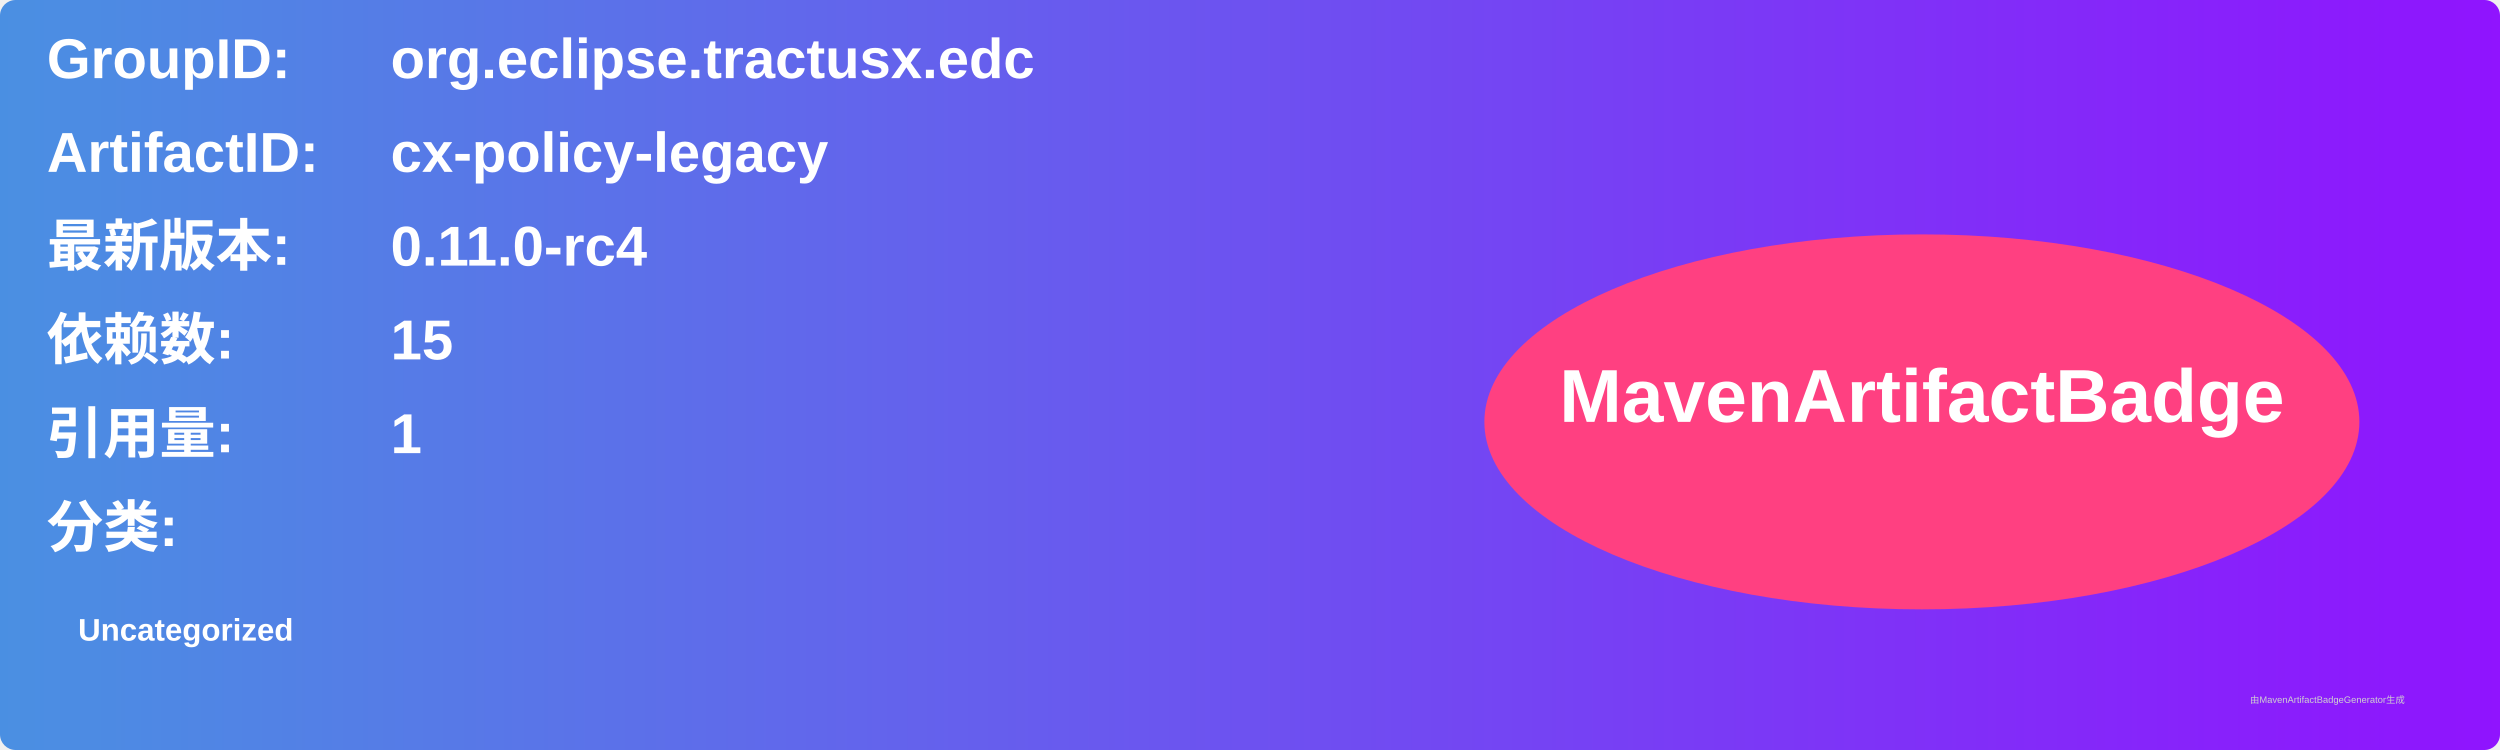
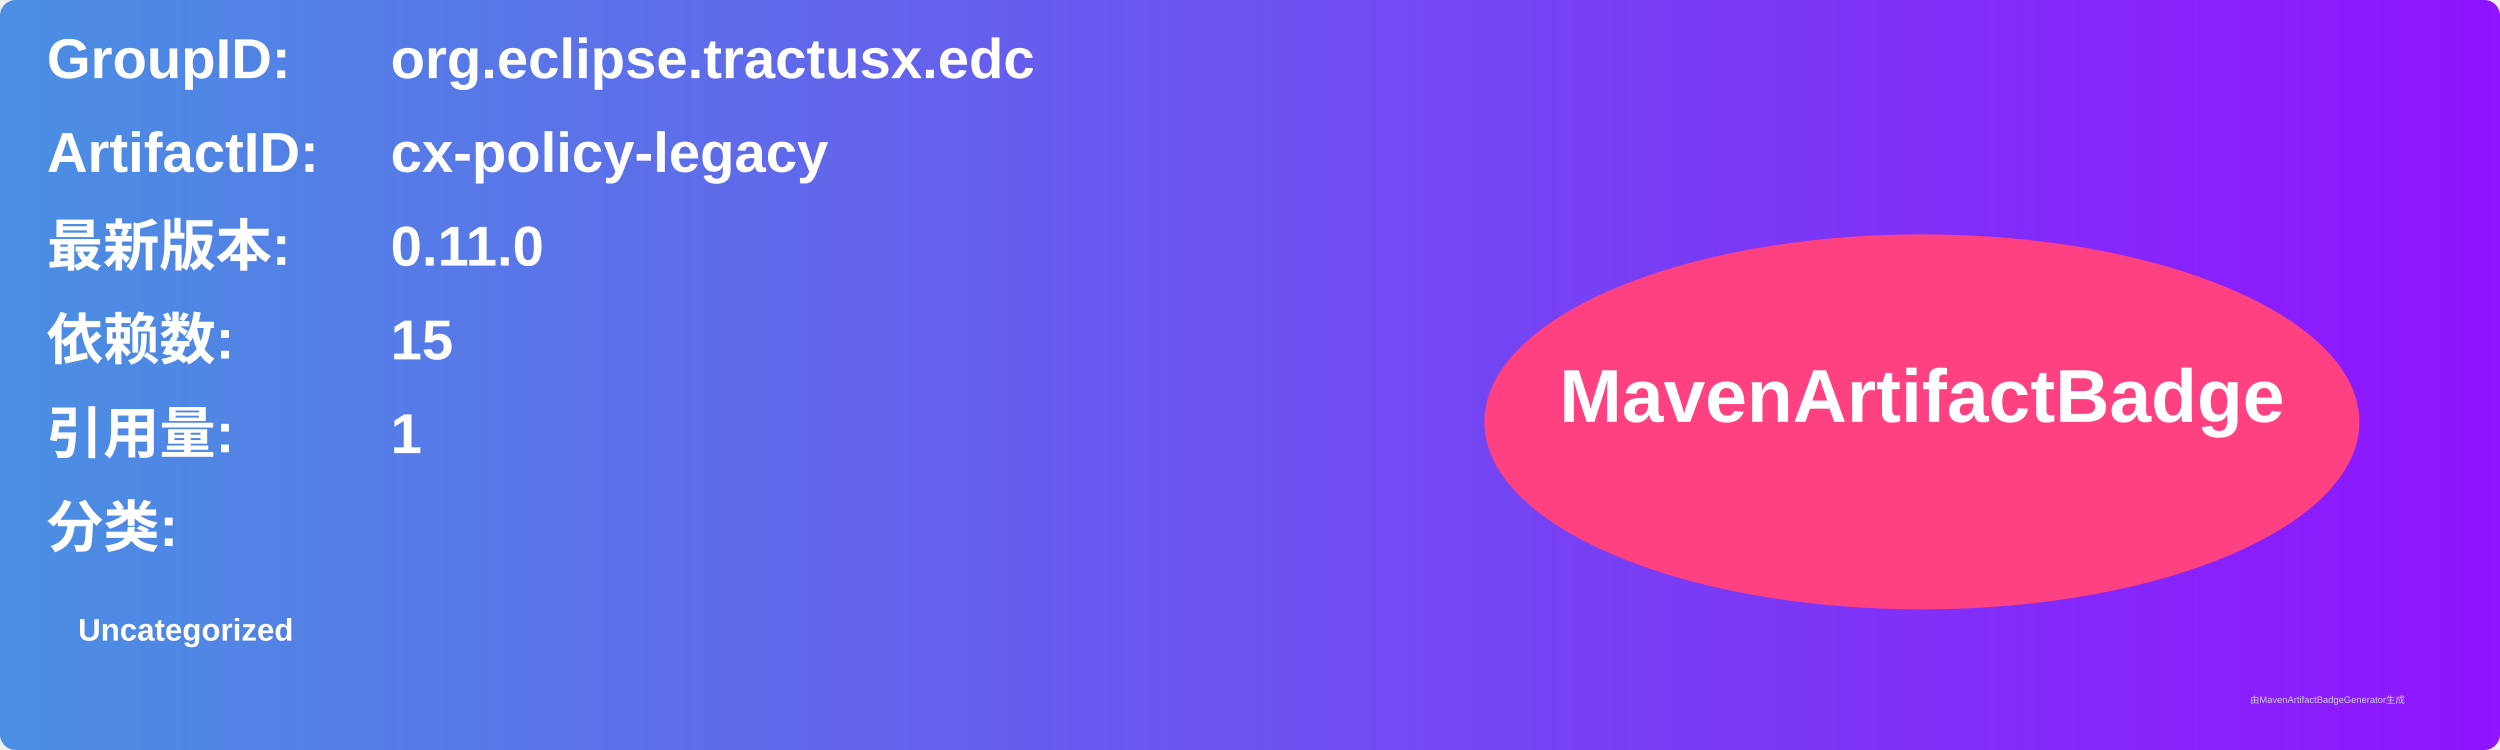
<svg xmlns="http://www.w3.org/2000/svg" width="800" height="240" viewBox="0 0 800 240">
  <linearGradient id="grad" x1="0%" y1="0%" x2="100%" y2="0%">
    <stop offset="0%" stop-color="#4a90e2" />
    <stop offset="100%" stop-color="#9013fe" />
  </linearGradient>
  <rect width="100%" height="100%" rx="5" ry="5" fill="url(#grad)" />
  <g transform="translate(15, 15)">
    <text x="0" y="10" font-family="Arial" font-size="18" fill="white" font-weight="bold" width="260">GroupID:</text>
    <text x="110" y="10" font-family="Arial" font-size="18" fill="white" font-weight="bold" width="460">org.eclipse.tractusx.edc</text>
    <text x="0" y="40" font-family="Arial" font-size="18" fill="white" font-weight="bold" width="260">ArtifactID:</text>
    <text x="110" y="40" font-family="Arial" font-size="18" fill="white" font-weight="bold" width="460">cx-policy-legacy</text>
    <text x="0" y="70" font-family="Arial" font-size="18" fill="white" font-weight="bold">最新版本:</text>
    <text x="110" y="70" font-family="Arial" font-size="18" fill="white" font-weight="bold">
-       <tspan font-weight="bold">0.11.0-rc4</tspan>
+       <tspan font-weight="bold">0.11.0</tspan>
    </text>
    <text x="0" y="100" font-family="Arial" font-size="18" fill="white" font-weight="bold">依赖数: </text>
    <text x="110" y="100" font-family="Arial" font-size="18" fill="white">
      <tspan font-weight="bold">15</tspan>
    </text>
    <text x="0" y="130" font-family="Arial" font-size="18" fill="white" font-weight="bold">引用量: </text>
    <text x="110" y="130" font-family="Arial" font-size="18" fill="white">
      <tspan font-weight="bold">1</tspan>
    </text>
    <text x="0" y="160" font-family="Arial" font-size="18" fill="white" font-weight="bold">分类:</text>
    <text x="10" y="190" font-family="Arial" font-size="10" fill="white">
      <tspan font-weight="bold">Uncategorized</tspan>
    </text>
    <ellipse cx="600" cy="120" rx="140" ry="60" fill="#ff4081" />
    <text x="600" y="120" text-anchor="middle" font-family="Arial" font-size="24" fill="white" font-weight="bold">MavenArtifactBadge</text>
  </g>
  <text x="720" y="225" font-family="Arial" font-size="3" fill="#d0d0d0">由MavenArtifactBadgeGenerator生成</text>
</svg>
